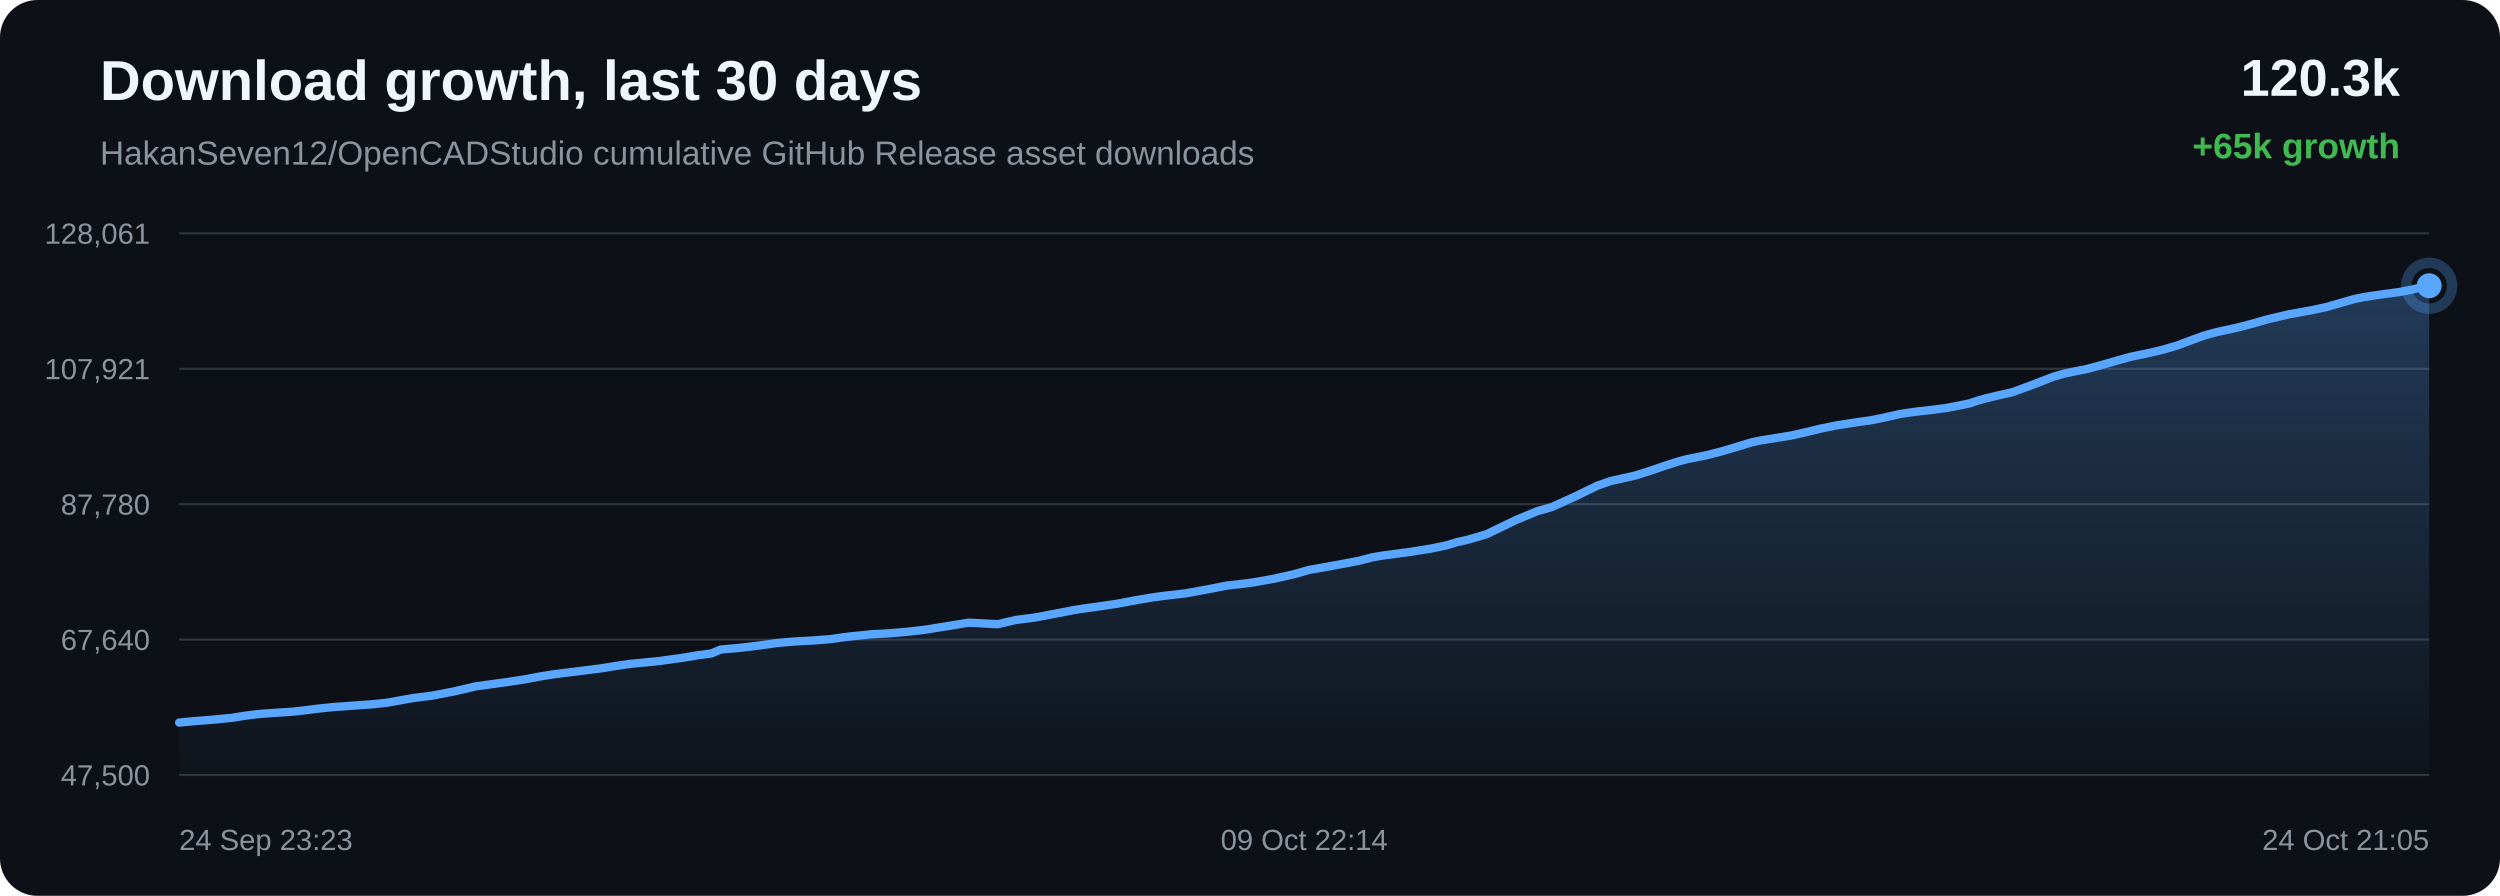
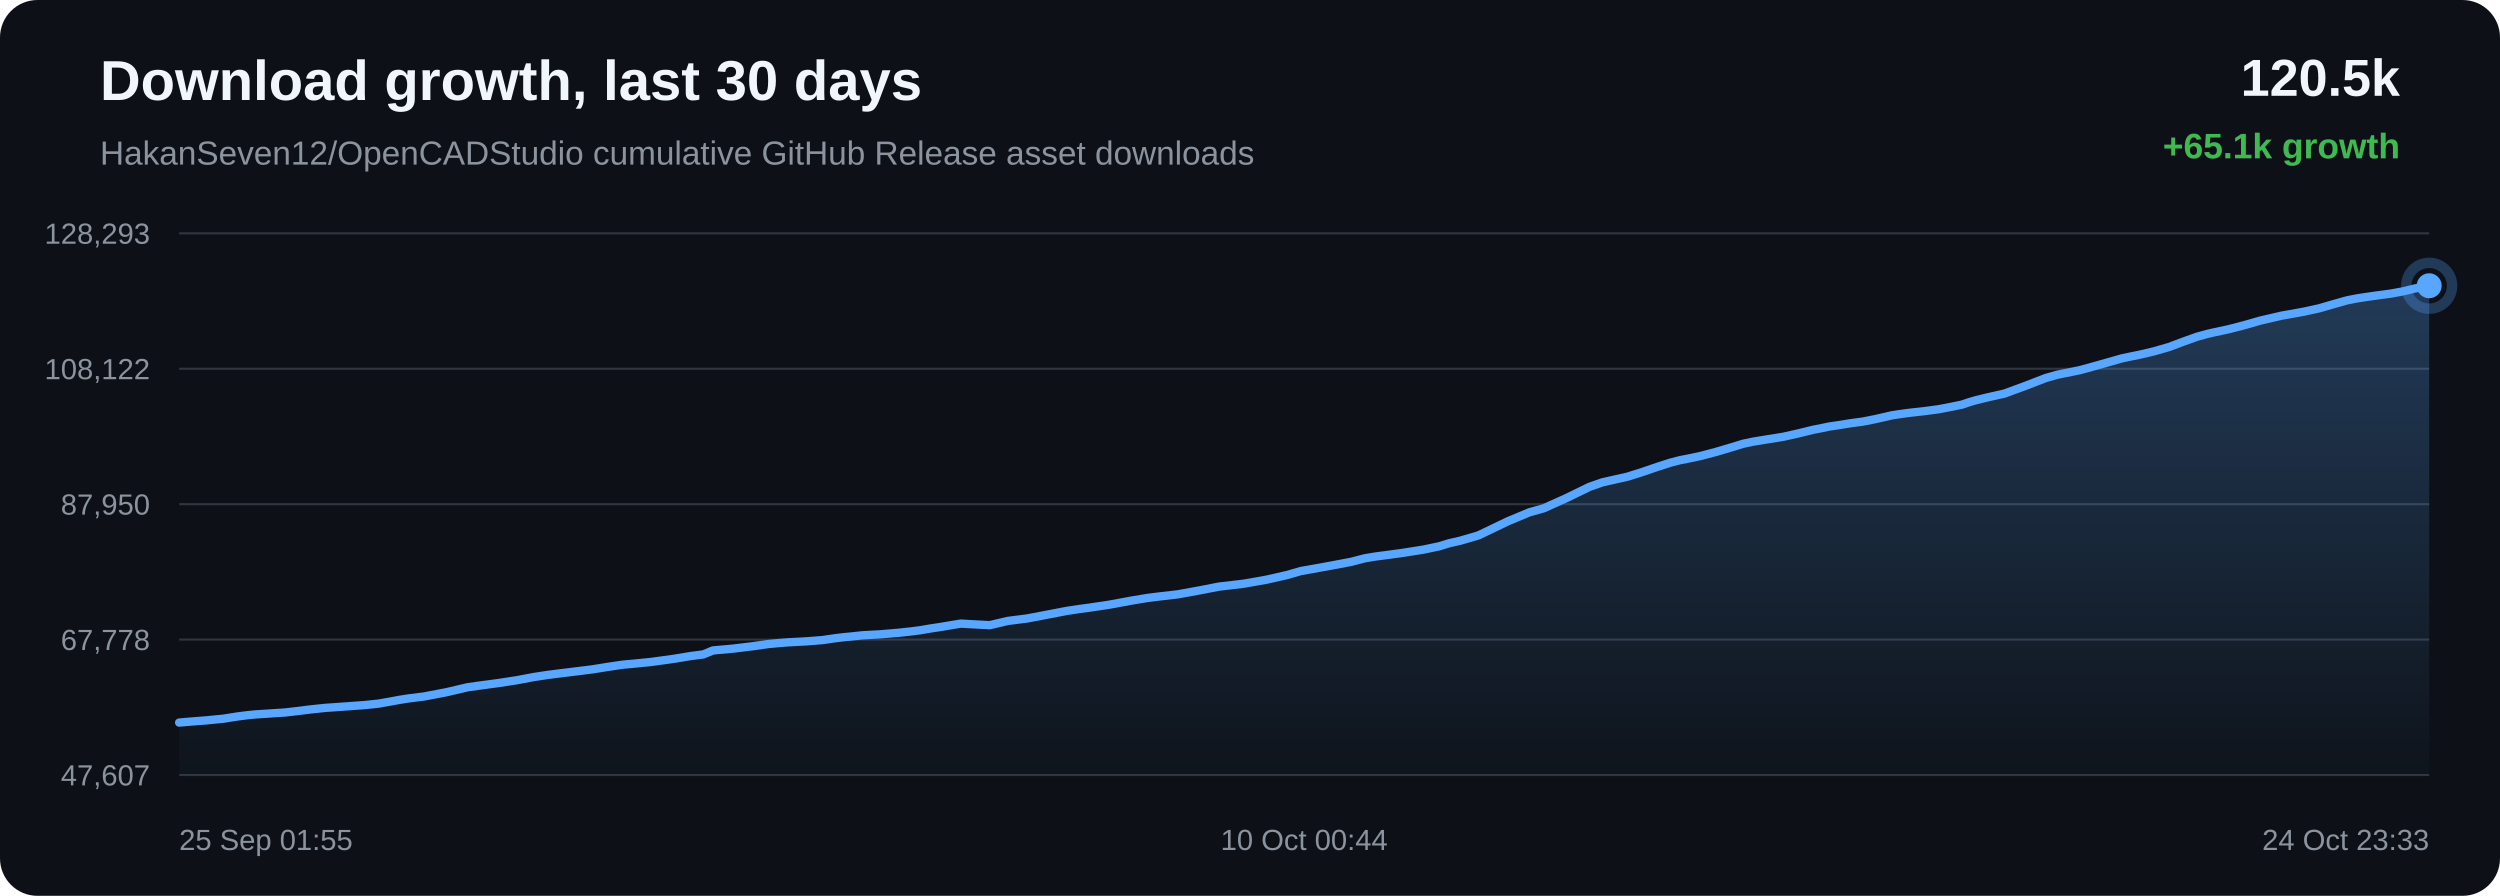
<svg xmlns="http://www.w3.org/2000/svg" width="1200" height="430" viewBox="0 0 1200 430">
  <defs>
    <linearGradient id="area" x1="0" x2="0" y1="0" y2="1">
      <stop offset="0%" stop-color="#58a6ff" stop-opacity="0.28" />
      <stop offset="100%" stop-color="#58a6ff" stop-opacity="0.02" />
    </linearGradient>
  </defs>
  <rect width="100%" height="100%" rx="18" fill="#0d1117" />
  <text x="48" y="48" fill="#f0f6fc" font-family="Arial, sans-serif" font-size="27" font-weight="700">Download growth, last 30 days</text>
  <text x="48" y="79" fill="#8b949e" font-family="Arial, sans-serif" font-size="16">HakanSeven12/OpenCADStudio cumulative GitHub Release asset downloads</text>
-   <text x="1152" y="46" text-anchor="end" fill="#f0f6fc" font-family="Arial, sans-serif" font-size="25" font-weight="700">120.3k</text>
-   <text x="1152" y="76" text-anchor="end" fill="#3fb950" font-family="Arial, sans-serif" font-size="17" font-weight="700">+65k growth</text>
+   <text x="1152" y="46" text-anchor="end" fill="#f0f6fc" font-family="Arial, sans-serif" font-size="25" font-weight="700">120.5k</text>
+   <text x="1152" y="76" text-anchor="end" fill="#3fb950" font-family="Arial, sans-serif" font-size="17" font-weight="700">+65.1k growth</text>
  <line x1="86" y1="112.00" x2="1166" y2="112.00" stroke="#30363d" stroke-width="1" />
  <line x1="86" y1="177.00" x2="1166" y2="177.00" stroke="#30363d" stroke-width="1" />
  <line x1="86" y1="242.00" x2="1166" y2="242.00" stroke="#30363d" stroke-width="1" />
  <line x1="86" y1="307.00" x2="1166" y2="307.00" stroke="#30363d" stroke-width="1" />
  <line x1="86" y1="372.00" x2="1166" y2="372.00" stroke="#30363d" stroke-width="1" />
-   <text x="72" y="117.00" text-anchor="end" fill="#8b949e" font-family="Arial, sans-serif" font-size="14">128,061</text>
-   <text x="72" y="182.00" text-anchor="end" fill="#8b949e" font-family="Arial, sans-serif" font-size="14">107,921</text>
-   <text x="72" y="247.00" text-anchor="end" fill="#8b949e" font-family="Arial, sans-serif" font-size="14">87,780</text>
-   <text x="72" y="312.00" text-anchor="end" fill="#8b949e" font-family="Arial, sans-serif" font-size="14">67,640</text>
-   <text x="72" y="377.00" text-anchor="end" fill="#8b949e" font-family="Arial, sans-serif" font-size="14">47,500</text>
-   <path d="M 86.00 346.84 L 89.81 346.46 L 94.37 346.06 L 102.79 345.39 L 111.18 344.57 L 117.83 343.51 L 122.71 342.90 L 126.32 342.54 L 133.46 342.07 L 140.59 341.60 L 146.93 340.88 L 152.30 340.20 L 156.22 339.77 L 160.16 339.37 L 163.50 339.15 L 171.05 338.60 L 178.83 338.04 L 185.67 337.32 L 191.13 336.35 L 195.64 335.52 L 199.52 334.90 L 207.26 333.93 L 218.11 331.85 L 228.54 329.41 L 234.90 328.55 L 243.24 327.42 L 251.96 326.08 L 260.00 324.56 L 266.51 323.57 L 271.37 322.95 L 279.40 321.96 L 288.08 320.87 L 296.09 319.59 L 302.64 318.63 L 307.56 318.18 L 316.42 317.30 L 327.39 315.78 L 335.32 314.46 L 341.40 313.68 L 346.00 311.77 L 355.50 310.92 L 365.18 309.75 L 372.39 308.72 L 377.75 308.21 L 381.94 307.88 L 390.85 307.40 L 398.64 306.78 L 404.78 305.89 L 408.74 305.42 L 412.66 305.04 L 417.77 304.49 L 426.20 304.03 L 435.11 303.28 L 441.60 302.57 L 445.75 302.02 L 450.30 301.24 L 454.51 300.60 L 464.92 298.87 L 478.85 299.63 L 487.55 297.59 L 496.83 296.40 L 507.47 294.38 L 515.78 292.77 L 521.73 291.87 L 526.47 291.24 L 536.21 289.79 L 547.00 287.79 L 554.60 286.53 L 560.11 285.84 L 569.16 284.80 L 580.29 282.77 L 588.82 281.09 L 595.39 280.34 L 601.05 279.64 L 611.95 277.71 L 621.50 275.52 L 628.21 273.59 L 633.58 272.65 L 642.55 271.02 L 652.37 269.16 L 658.82 267.48 L 664.09 266.60 L 668.39 266.05 L 676.94 264.89 L 686.85 263.33 L 694.54 261.72 L 699.50 260.19 L 704.60 259.06 L 713.44 256.46 L 727.61 249.64 L 737.92 245.34 L 744.76 243.42 L 755.81 238.44 L 766.73 233.11 L 773.08 230.89 L 777.57 229.90 L 784.98 228.24 L 792.38 225.89 L 799.51 223.44 L 805.68 221.47 L 810.13 220.31 L 813.47 219.67 L 820.24 218.24 L 827.39 216.35 L 834.65 214.19 L 840.48 212.40 L 845.08 211.42 L 848.24 210.92 L 852.56 210.20 L 859.70 209.06 L 867.44 207.32 L 873.87 205.73 L 878.16 204.88 L 881.80 204.13 L 885.22 203.63 L 891.83 202.58 L 897.90 201.75 L 903.49 200.65 L 908.44 199.53 L 911.73 198.76 L 915.33 198.21 L 918.45 197.77 L 920.95 197.45 L 927.56 196.72 L 934.22 195.83 L 940.42 194.64 L 945.45 193.60 L 948.95 192.43 L 952.34 191.43 L 955.30 190.71 L 958.38 189.97 L 965.91 188.27 L 976.26 184.45 L 985.60 180.84 L 991.15 179.25 L 994.85 178.48 L 1002.06 177.03 L 1010.10 174.82 L 1022.38 171.33 L 1026.89 170.38 L 1030.31 169.70 L 1037.42 168.04 L 1044.83 165.91 L 1052.34 163.09 L 1058.33 160.95 L 1063.03 159.65 L 1066.39 158.87 L 1073.45 157.36 L 1080.98 155.41 L 1088.52 153.24 L 1094.30 151.89 L 1099.05 150.79 L 1102.52 150.19 L 1109.56 148.90 L 1116.91 147.31 L 1124.29 145.17 L 1130.28 143.47 L 1134.83 142.58 L 1138.54 141.99 L 1144.99 141.07 L 1151.52 140.19 L 1157.57 139.06 L 1162.63 137.81 L 1166.00 137.16 L 1166.00 372.00 L 86.00 372.00 Z" fill="url(#area)" />
-   <path d="M 86.00 346.84 L 89.81 346.46 L 94.37 346.06 L 102.79 345.39 L 111.18 344.57 L 117.83 343.51 L 122.71 342.90 L 126.32 342.54 L 133.46 342.07 L 140.59 341.60 L 146.93 340.88 L 152.30 340.20 L 156.22 339.77 L 160.16 339.37 L 163.50 339.15 L 171.05 338.60 L 178.83 338.04 L 185.67 337.32 L 191.13 336.35 L 195.64 335.52 L 199.52 334.90 L 207.26 333.93 L 218.11 331.85 L 228.54 329.41 L 234.90 328.55 L 243.24 327.42 L 251.96 326.08 L 260.00 324.56 L 266.51 323.57 L 271.37 322.95 L 279.40 321.96 L 288.08 320.87 L 296.09 319.59 L 302.64 318.63 L 307.56 318.18 L 316.42 317.30 L 327.39 315.78 L 335.32 314.46 L 341.40 313.68 L 346.00 311.77 L 355.50 310.92 L 365.18 309.75 L 372.39 308.72 L 377.75 308.21 L 381.94 307.88 L 390.85 307.40 L 398.64 306.78 L 404.78 305.89 L 408.74 305.42 L 412.66 305.04 L 417.77 304.49 L 426.20 304.03 L 435.11 303.28 L 441.60 302.57 L 445.75 302.02 L 450.30 301.24 L 454.51 300.60 L 464.92 298.87 L 478.85 299.63 L 487.55 297.59 L 496.83 296.40 L 507.47 294.38 L 515.78 292.77 L 521.73 291.87 L 526.47 291.24 L 536.21 289.79 L 547.00 287.79 L 554.60 286.53 L 560.11 285.84 L 569.16 284.80 L 580.29 282.77 L 588.82 281.09 L 595.39 280.34 L 601.05 279.64 L 611.95 277.71 L 621.50 275.52 L 628.21 273.59 L 633.58 272.65 L 642.55 271.02 L 652.37 269.16 L 658.82 267.48 L 664.09 266.60 L 668.39 266.05 L 676.94 264.89 L 686.85 263.33 L 694.54 261.72 L 699.50 260.19 L 704.60 259.06 L 713.44 256.46 L 727.61 249.64 L 737.92 245.34 L 744.76 243.42 L 755.81 238.44 L 766.73 233.11 L 773.08 230.89 L 777.57 229.90 L 784.98 228.24 L 792.38 225.89 L 799.51 223.44 L 805.68 221.47 L 810.13 220.31 L 813.47 219.67 L 820.24 218.24 L 827.39 216.35 L 834.65 214.19 L 840.48 212.40 L 845.08 211.42 L 848.24 210.92 L 852.56 210.20 L 859.70 209.06 L 867.44 207.32 L 873.87 205.73 L 878.16 204.88 L 881.80 204.13 L 885.22 203.63 L 891.83 202.58 L 897.90 201.75 L 903.49 200.65 L 908.44 199.53 L 911.73 198.76 L 915.33 198.21 L 918.45 197.77 L 920.95 197.45 L 927.56 196.72 L 934.22 195.83 L 940.42 194.64 L 945.45 193.60 L 948.95 192.43 L 952.34 191.43 L 955.30 190.71 L 958.38 189.97 L 965.91 188.27 L 976.26 184.45 L 985.60 180.84 L 991.15 179.25 L 994.85 178.48 L 1002.06 177.03 L 1010.10 174.82 L 1022.38 171.33 L 1026.89 170.38 L 1030.31 169.70 L 1037.42 168.04 L 1044.83 165.91 L 1052.34 163.09 L 1058.33 160.95 L 1063.03 159.65 L 1066.39 158.87 L 1073.45 157.36 L 1080.98 155.41 L 1088.52 153.24 L 1094.30 151.89 L 1099.05 150.79 L 1102.52 150.19 L 1109.56 148.90 L 1116.91 147.31 L 1124.29 145.17 L 1130.28 143.47 L 1134.83 142.58 L 1138.54 141.99 L 1144.99 141.07 L 1151.52 140.19 L 1157.57 139.06 L 1162.63 137.81 L 1166.00 137.16" fill="none" stroke="#58a6ff" stroke-width="4" stroke-linecap="round" stroke-linejoin="round" />
+   <text x="72" y="117.00" text-anchor="end" fill="#8b949e" font-family="Arial, sans-serif" font-size="14">128,293</text>
+   <text x="72" y="182.00" text-anchor="end" fill="#8b949e" font-family="Arial, sans-serif" font-size="14">108,122</text>
+   <text x="72" y="247.00" text-anchor="end" fill="#8b949e" font-family="Arial, sans-serif" font-size="14">87,950</text>
+   <text x="72" y="312.00" text-anchor="end" fill="#8b949e" font-family="Arial, sans-serif" font-size="14">67,778</text>
+   <text x="72" y="377.00" text-anchor="end" fill="#8b949e" font-family="Arial, sans-serif" font-size="14">47,607</text>
+   <path d="M 86.00 346.84 L 90.56 346.44 L 98.98 345.78 L 107.37 344.96 L 114.02 343.90 L 118.90 343.29 L 122.51 342.93 L 129.65 342.46 L 136.78 342.00 L 143.13 341.27 L 148.49 340.59 L 152.41 340.17 L 156.36 339.76 L 159.70 339.54 L 167.24 339.00 L 175.03 338.44 L 181.87 337.72 L 187.32 336.75 L 191.84 335.92 L 195.72 335.30 L 203.46 334.33 L 214.31 332.26 L 224.74 329.82 L 231.10 328.96 L 239.44 327.84 L 248.16 326.50 L 256.21 324.98 L 262.71 323.99 L 267.58 323.37 L 275.61 322.38 L 284.29 321.30 L 292.30 320.02 L 298.84 319.06 L 303.77 318.61 L 312.63 317.73 L 323.60 316.21 L 331.53 314.90 L 337.61 314.12 L 342.21 312.21 L 351.72 311.36 L 361.40 310.19 L 368.60 309.16 L 373.97 308.65 L 378.15 308.32 L 387.07 307.85 L 394.85 307.23 L 401.00 306.34 L 404.96 305.86 L 408.88 305.49 L 413.99 304.94 L 422.42 304.48 L 431.33 303.73 L 437.82 303.02 L 441.97 302.48 L 446.52 301.69 L 450.73 301.06 L 461.14 299.33 L 475.07 300.09 L 483.77 298.05 L 493.06 296.86 L 503.70 294.84 L 512.01 293.24 L 517.96 292.34 L 522.70 291.71 L 532.44 290.26 L 543.23 288.27 L 550.83 287.01 L 556.35 286.32 L 565.39 285.28 L 576.53 283.25 L 585.05 281.58 L 591.63 280.82 L 597.29 280.13 L 608.19 278.20 L 617.73 276.02 L 624.45 274.09 L 629.82 273.15 L 638.79 271.52 L 648.61 269.67 L 655.06 267.99 L 660.33 267.11 L 664.63 266.56 L 673.18 265.40 L 683.10 263.84 L 690.79 262.23 L 695.75 260.71 L 700.84 259.57 L 709.69 256.98 L 723.85 250.18 L 734.17 245.88 L 741.01 243.97 L 752.06 238.99 L 762.98 233.67 L 769.33 231.46 L 773.82 230.47 L 781.24 228.80 L 788.64 226.46 L 795.76 224.02 L 801.93 222.04 L 806.39 220.89 L 809.72 220.25 L 816.50 218.82 L 823.64 216.93 L 830.91 214.78 L 836.74 213.00 L 841.34 212.02 L 844.49 211.51 L 848.82 210.80 L 855.96 209.66 L 863.70 207.92 L 870.13 206.33 L 874.43 205.49 L 878.06 204.73 L 881.48 204.24 L 888.10 203.18 L 894.16 202.36 L 899.75 201.26 L 904.70 200.14 L 908.00 199.38 L 911.60 198.82 L 914.71 198.39 L 917.21 198.07 L 923.83 197.33 L 930.49 196.45 L 936.69 195.26 L 941.72 194.23 L 945.21 193.05 L 948.61 192.06 L 951.57 191.34 L 954.65 190.60 L 962.18 188.90 L 972.53 185.09 L 981.87 181.48 L 987.43 179.89 L 991.13 179.13 L 998.33 177.68 L 1006.37 175.47 L 1018.65 171.98 L 1023.17 171.04 L 1026.59 170.36 L 1033.70 168.70 L 1041.11 166.57 L 1048.62 163.76 L 1054.61 161.62 L 1059.31 160.33 L 1062.67 159.55 L 1069.73 158.04 L 1077.26 156.09 L 1084.80 153.93 L 1090.58 152.58 L 1095.34 151.48 L 1098.80 150.88 L 1105.84 149.60 L 1113.19 148.00 L 1120.57 145.86 L 1126.57 144.17 L 1131.12 143.28 L 1134.83 142.69 L 1141.28 141.77 L 1147.81 140.89 L 1153.86 139.77 L 1158.92 138.52 L 1162.29 137.87 L 1166.00 137.16 L 1166.00 372.00 L 86.00 372.00 Z" fill="url(#area)" />
+   <path d="M 86.00 346.84 L 90.56 346.44 L 98.98 345.78 L 107.37 344.96 L 114.02 343.90 L 118.90 343.29 L 122.51 342.93 L 129.65 342.46 L 136.78 342.00 L 143.13 341.27 L 148.49 340.59 L 152.41 340.17 L 156.36 339.76 L 159.70 339.54 L 167.24 339.00 L 175.03 338.44 L 181.87 337.72 L 187.32 336.75 L 191.84 335.92 L 195.72 335.30 L 203.46 334.33 L 214.31 332.26 L 224.74 329.82 L 231.10 328.96 L 239.44 327.84 L 248.16 326.50 L 256.21 324.98 L 262.71 323.99 L 267.58 323.37 L 275.61 322.38 L 284.29 321.30 L 292.30 320.02 L 298.84 319.06 L 303.77 318.61 L 312.63 317.73 L 323.60 316.21 L 331.53 314.90 L 337.61 314.12 L 342.21 312.21 L 351.72 311.36 L 361.40 310.19 L 368.60 309.16 L 373.97 308.65 L 378.15 308.32 L 387.07 307.85 L 394.85 307.23 L 401.00 306.34 L 404.96 305.86 L 408.88 305.49 L 413.99 304.94 L 422.42 304.48 L 431.33 303.73 L 437.82 303.02 L 441.97 302.48 L 446.52 301.69 L 450.73 301.06 L 461.14 299.33 L 475.07 300.09 L 483.77 298.05 L 493.06 296.86 L 503.70 294.84 L 512.01 293.24 L 517.96 292.34 L 522.70 291.71 L 532.44 290.26 L 543.23 288.27 L 550.83 287.01 L 556.35 286.32 L 565.39 285.28 L 576.53 283.25 L 585.05 281.58 L 591.63 280.82 L 597.29 280.13 L 608.19 278.20 L 617.73 276.02 L 624.45 274.09 L 629.82 273.15 L 638.79 271.52 L 648.61 269.67 L 655.06 267.99 L 660.33 267.11 L 664.63 266.56 L 673.18 265.40 L 683.10 263.84 L 690.79 262.23 L 695.75 260.71 L 700.84 259.57 L 709.69 256.98 L 723.85 250.18 L 734.17 245.88 L 741.01 243.97 L 752.06 238.99 L 762.98 233.67 L 769.33 231.46 L 773.82 230.47 L 781.24 228.80 L 788.64 226.46 L 795.76 224.02 L 801.93 222.04 L 806.39 220.89 L 809.72 220.25 L 816.50 218.82 L 823.64 216.93 L 830.91 214.78 L 836.74 213.00 L 841.34 212.02 L 844.49 211.51 L 848.82 210.80 L 855.96 209.66 L 863.70 207.92 L 870.13 206.33 L 874.43 205.49 L 878.06 204.73 L 881.48 204.24 L 888.10 203.18 L 894.16 202.36 L 899.75 201.26 L 904.70 200.14 L 908.00 199.38 L 911.60 198.82 L 914.71 198.39 L 917.21 198.07 L 923.83 197.33 L 930.49 196.45 L 936.69 195.26 L 941.72 194.23 L 945.21 193.05 L 948.61 192.06 L 951.57 191.34 L 954.65 190.60 L 962.18 188.90 L 972.53 185.09 L 981.87 181.48 L 987.43 179.89 L 991.13 179.13 L 998.33 177.68 L 1006.37 175.47 L 1018.65 171.98 L 1023.17 171.04 L 1026.59 170.36 L 1033.70 168.70 L 1041.11 166.57 L 1048.62 163.76 L 1054.61 161.62 L 1059.31 160.33 L 1062.67 159.55 L 1069.73 158.04 L 1077.26 156.09 L 1084.80 153.93 L 1090.58 152.58 L 1095.34 151.48 L 1098.80 150.88 L 1105.84 149.60 L 1113.19 148.00 L 1120.57 145.86 L 1126.57 144.17 L 1131.12 143.28 L 1134.83 142.69 L 1141.28 141.77 L 1147.81 140.89 L 1153.86 139.77 L 1158.92 138.52 L 1162.29 137.87 L 1166.00 137.16" fill="none" stroke="#58a6ff" stroke-width="4" stroke-linecap="round" stroke-linejoin="round" />
  <circle cx="1166.00" cy="137.16" r="6" fill="#58a6ff" />
  <circle cx="1166.00" cy="137.16" r="11" fill="none" stroke="#58a6ff" stroke-opacity="0.28" stroke-width="5" />
-   <text x="86.00" y="408" text-anchor="start" fill="#8b949e" font-family="Arial, sans-serif" font-size="14">24 Sep 23:23</text>
-   <text x="626.00" y="408" text-anchor="middle" fill="#8b949e" font-family="Arial, sans-serif" font-size="14">09 Oct 22:14</text>
-   <text x="1166.00" y="408" text-anchor="end" fill="#8b949e" font-family="Arial, sans-serif" font-size="14">24 Oct 21:05</text>
+   <text x="86.00" y="408" text-anchor="start" fill="#8b949e" font-family="Arial, sans-serif" font-size="14">25 Sep 01:55</text>
+   <text x="626.00" y="408" text-anchor="middle" fill="#8b949e" font-family="Arial, sans-serif" font-size="14">10 Oct 00:44</text>
+   <text x="1166.00" y="408" text-anchor="end" fill="#8b949e" font-family="Arial, sans-serif" font-size="14">24 Oct 23:33</text>
</svg>
